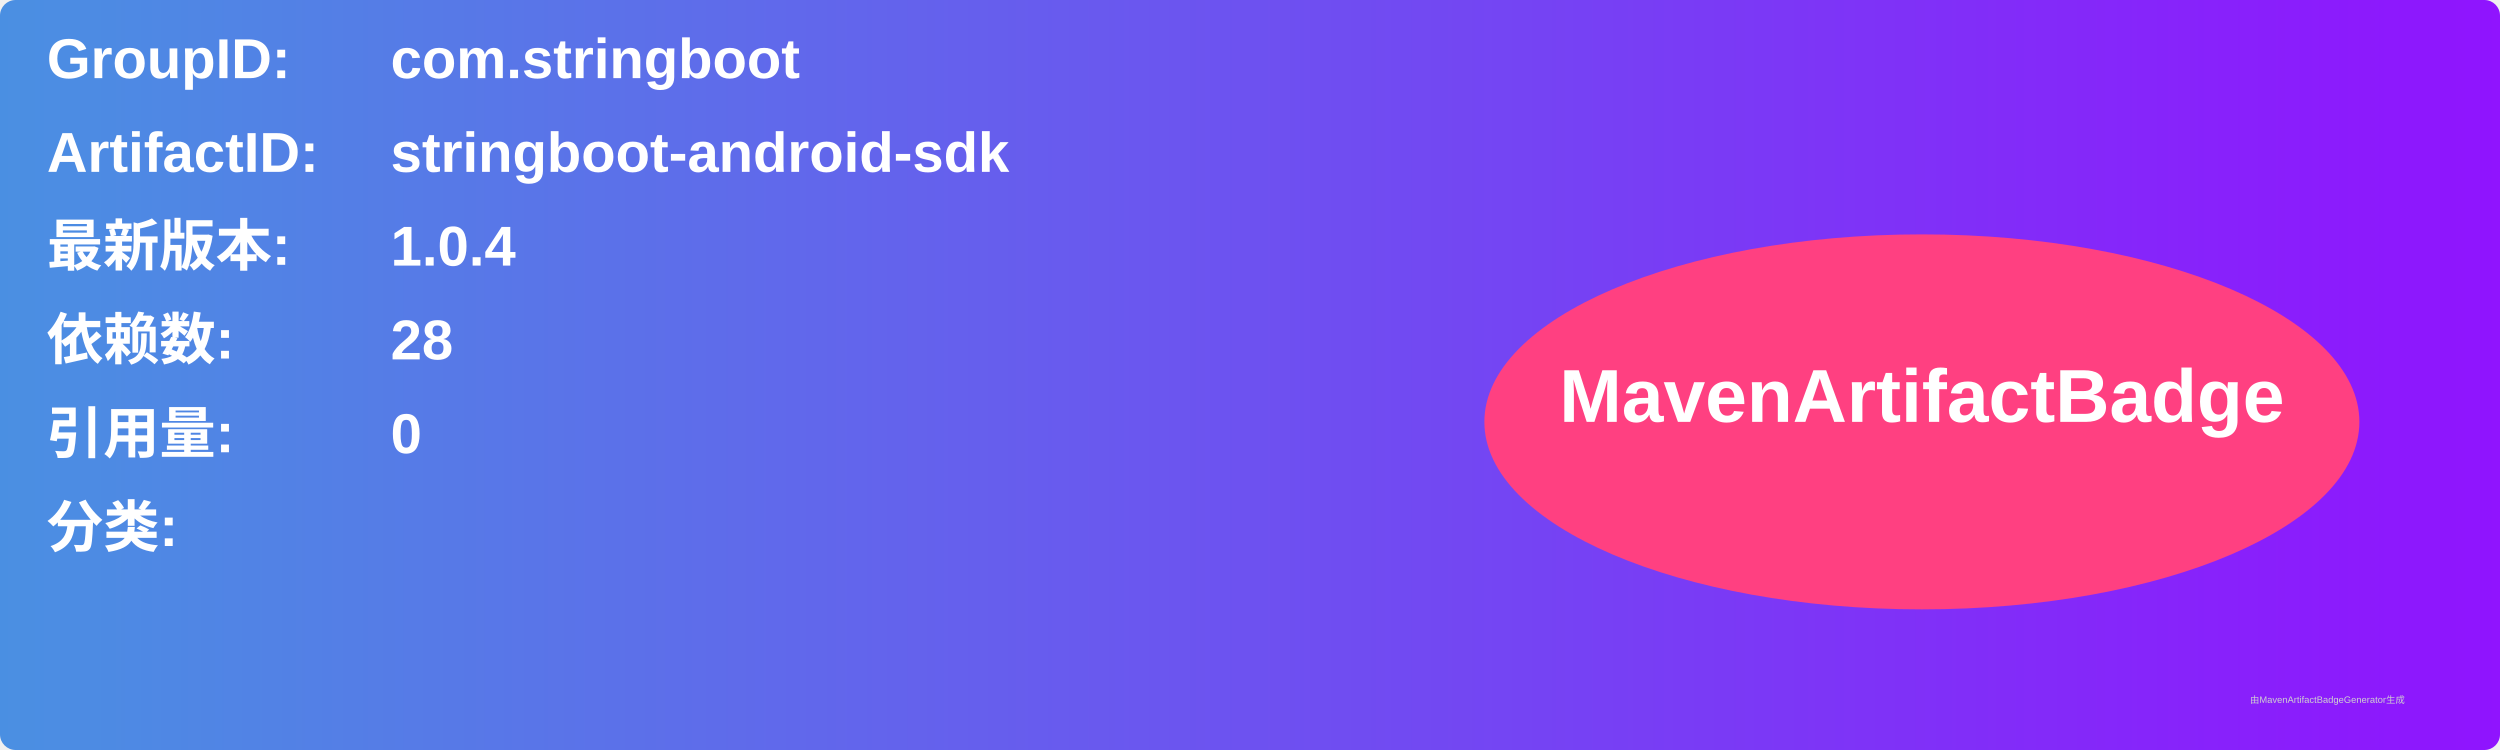
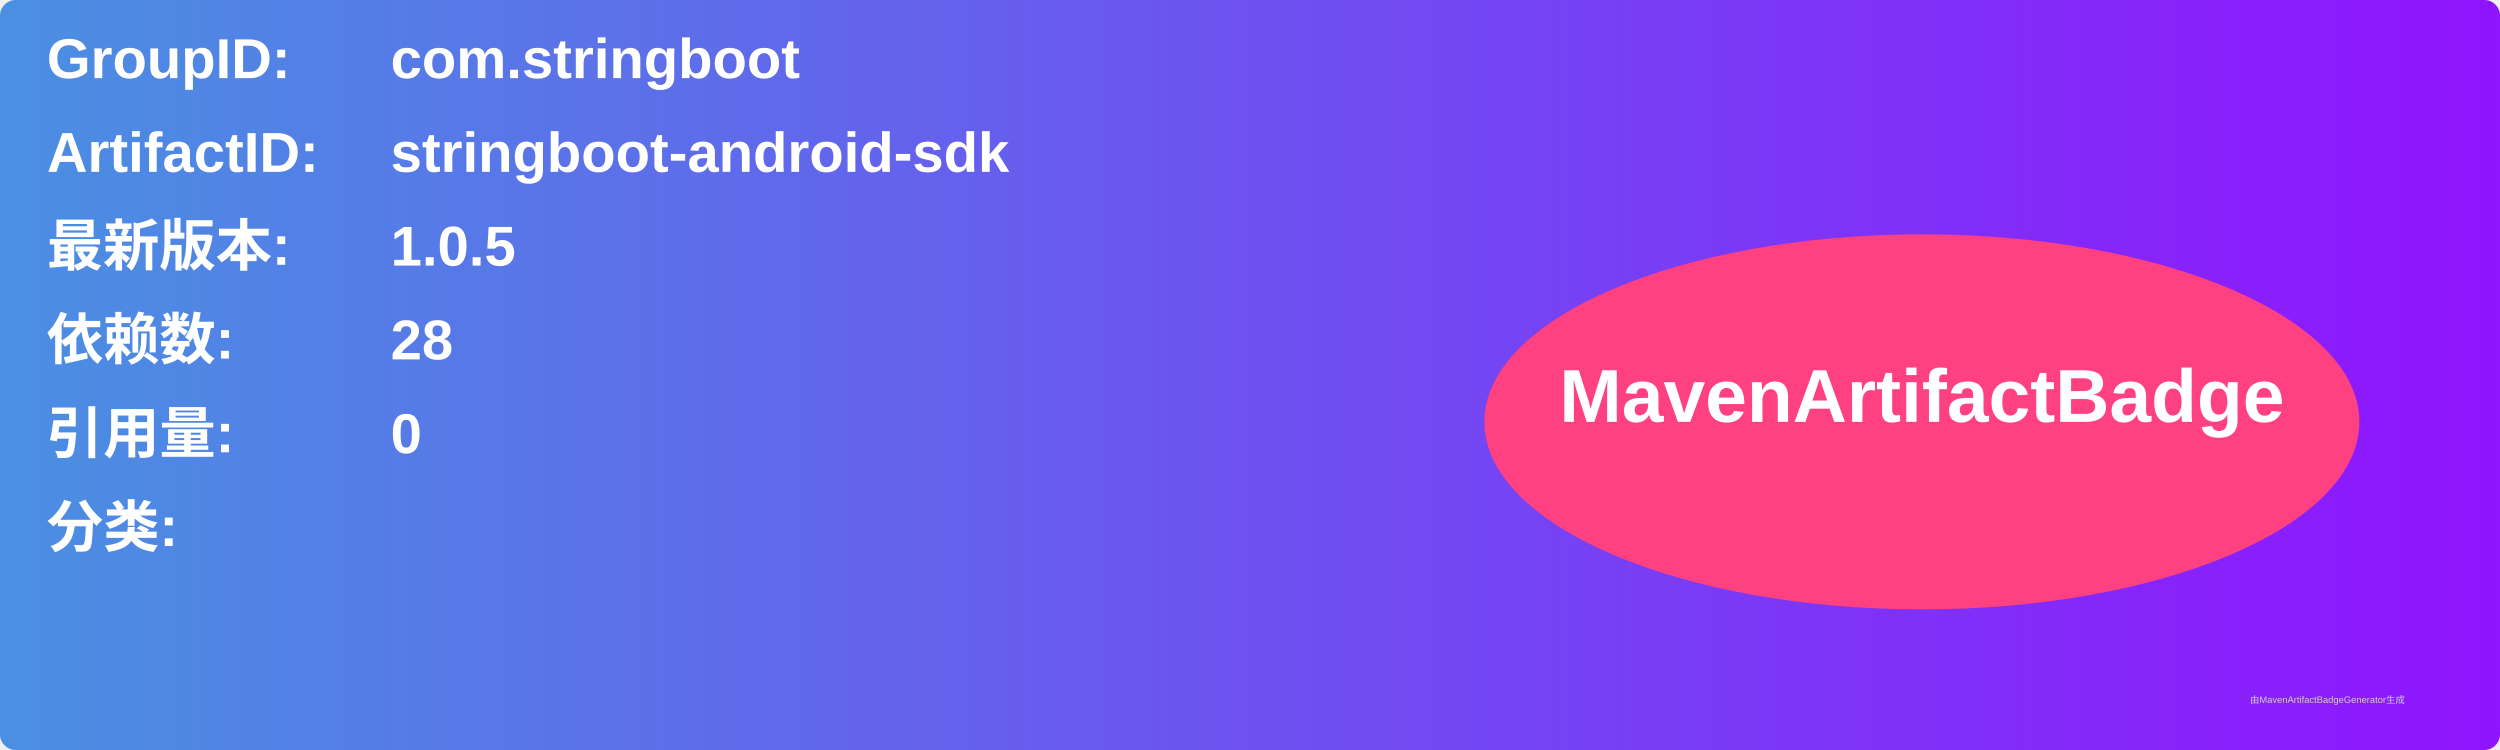
<svg xmlns="http://www.w3.org/2000/svg" width="800" height="240" viewBox="0 0 800 240">
  <linearGradient id="grad" x1="0%" y1="0%" x2="100%" y2="0%">
    <stop offset="0%" stop-color="#4a90e2" />
    <stop offset="100%" stop-color="#9013fe" />
  </linearGradient>
  <rect width="100%" height="100%" rx="5" ry="5" fill="url(#grad)" />
  <g transform="translate(15, 15)">
    <text x="0" y="10" font-family="Arial" font-size="18" fill="white" font-weight="bold" width="260">GroupID:</text>
    <text x="110" y="10" font-family="Arial" font-size="18" fill="white" font-weight="bold" width="460">com.stringboot</text>
    <text x="0" y="40" font-family="Arial" font-size="18" fill="white" font-weight="bold" width="260">ArtifactID:</text>
    <text x="110" y="40" font-family="Arial" font-size="18" fill="white" font-weight="bold" width="460">stringboot-android-sdk</text>
    <text x="0" y="70" font-family="Arial" font-size="18" fill="white" font-weight="bold">最新版本:</text>
    <text x="110" y="70" font-family="Arial" font-size="18" fill="white" font-weight="bold">
-       <tspan font-weight="bold">1.0.4</tspan>
+       <tspan font-weight="bold">1.0.5</tspan>
    </text>
    <text x="0" y="100" font-family="Arial" font-size="18" fill="white" font-weight="bold">依赖数: </text>
    <text x="110" y="100" font-family="Arial" font-size="18" fill="white">
      <tspan font-weight="bold">28</tspan>
    </text>
    <text x="0" y="130" font-family="Arial" font-size="18" fill="white" font-weight="bold">引用量: </text>
    <text x="110" y="130" font-family="Arial" font-size="18" fill="white">
      <tspan font-weight="bold">0</tspan>
    </text>
    <text x="0" y="160" font-family="Arial" font-size="18" fill="white" font-weight="bold">分类:</text>
    <text x="10" y="190" font-family="Arial" font-size="10" fill="white">
      <tspan font-weight="bold" />
    </text>
    <ellipse cx="600" cy="120" rx="140" ry="60" fill="#ff4081" />
    <text x="600" y="120" text-anchor="middle" font-family="Arial" font-size="24" fill="white" font-weight="bold">MavenArtifactBadge</text>
  </g>
  <text x="720" y="225" font-family="Arial" font-size="3" fill="#d0d0d0">由MavenArtifactBadgeGenerator生成</text>
</svg>
